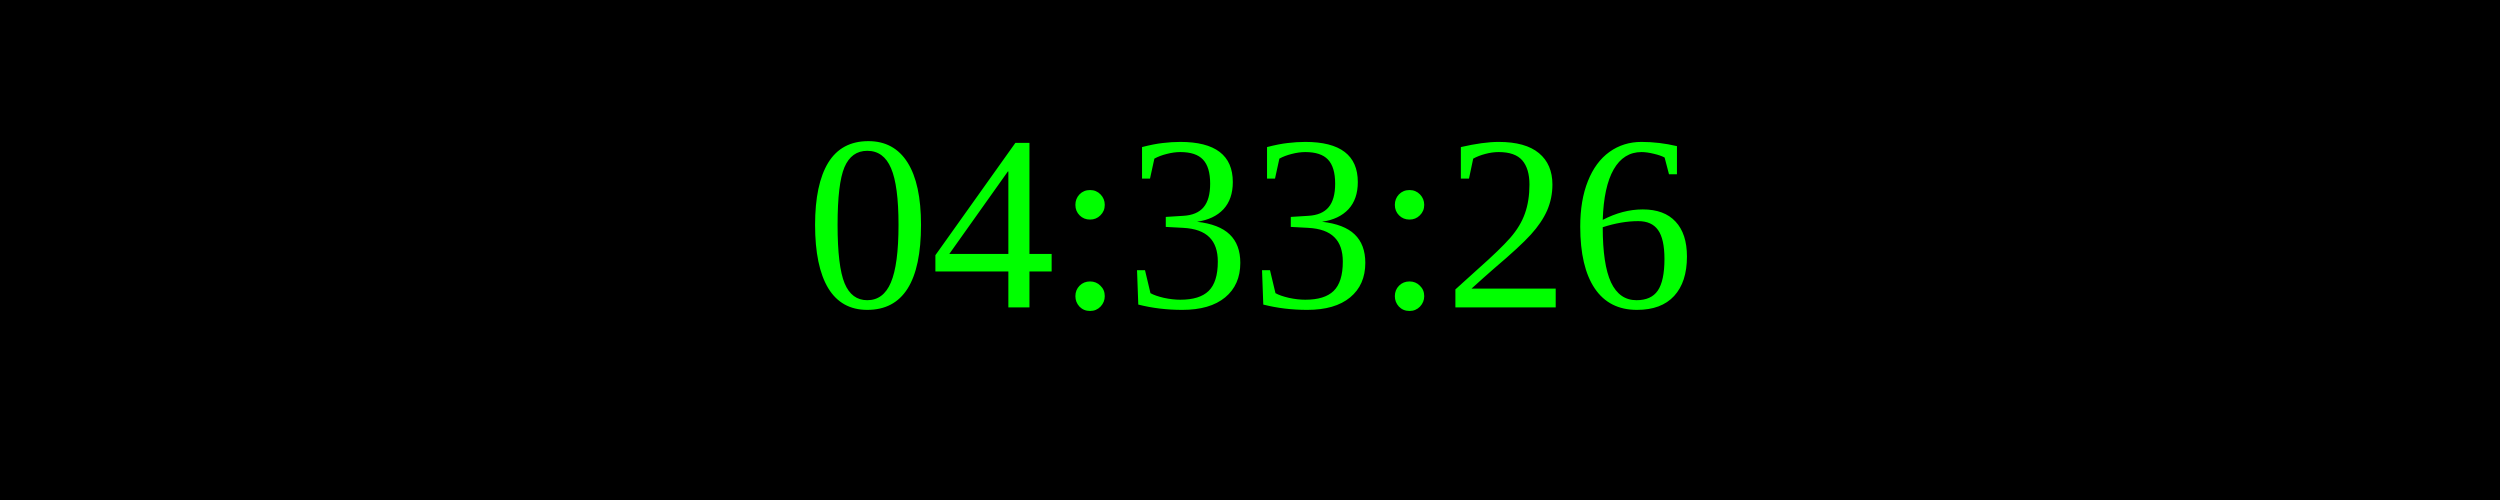
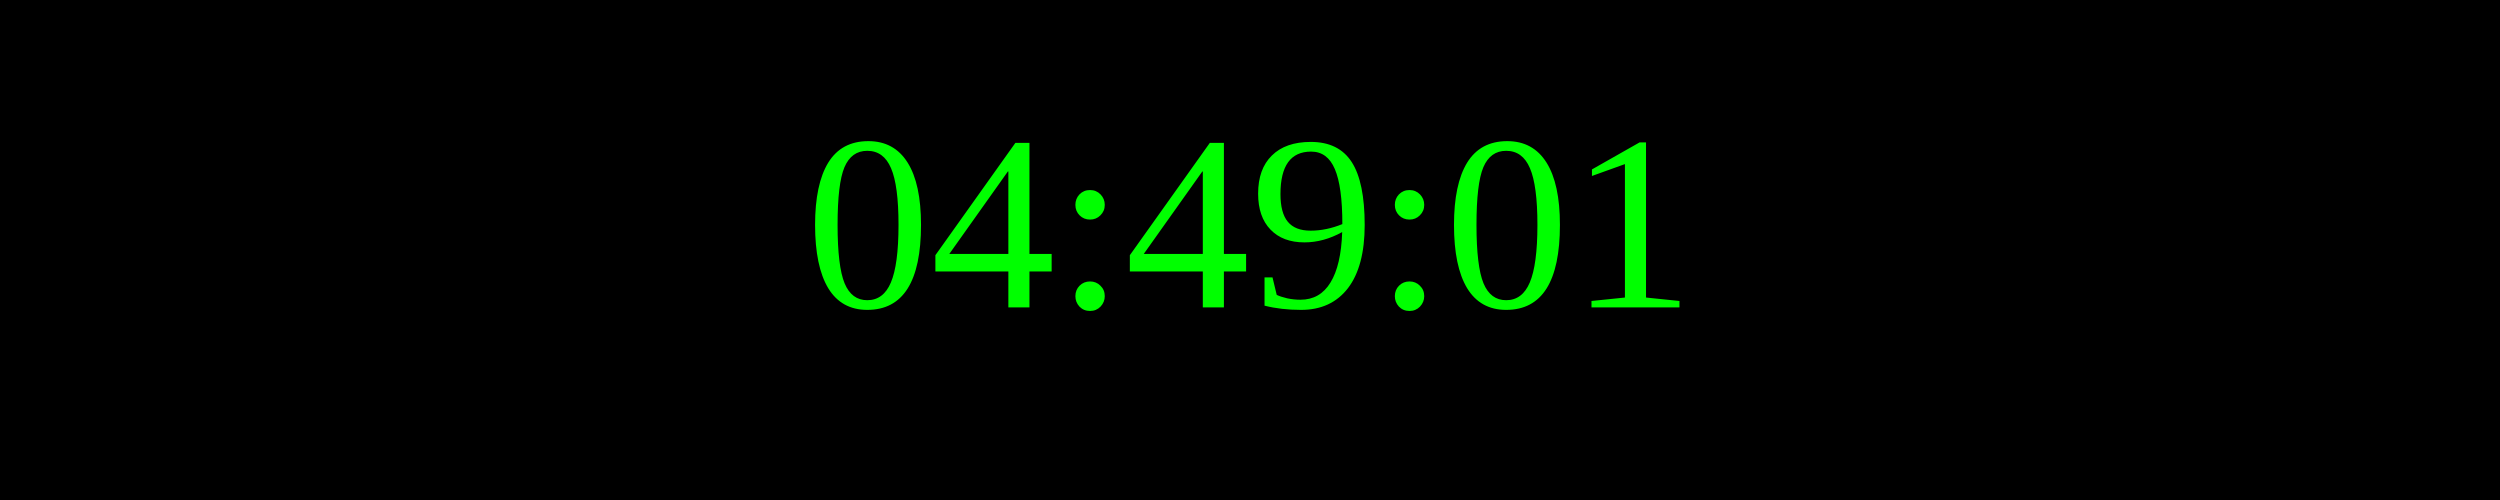
<svg xmlns="http://www.w3.org/2000/svg" width="250" height="50">
  <rect width="100%" height="100%" fill="black" />
  <text x="50%" y="50%" font-size="25" fill="lime" text-anchor="middle" dominant-baseline="middle">
- 04:33:26
+ 04:49:01
</text>
</svg>
